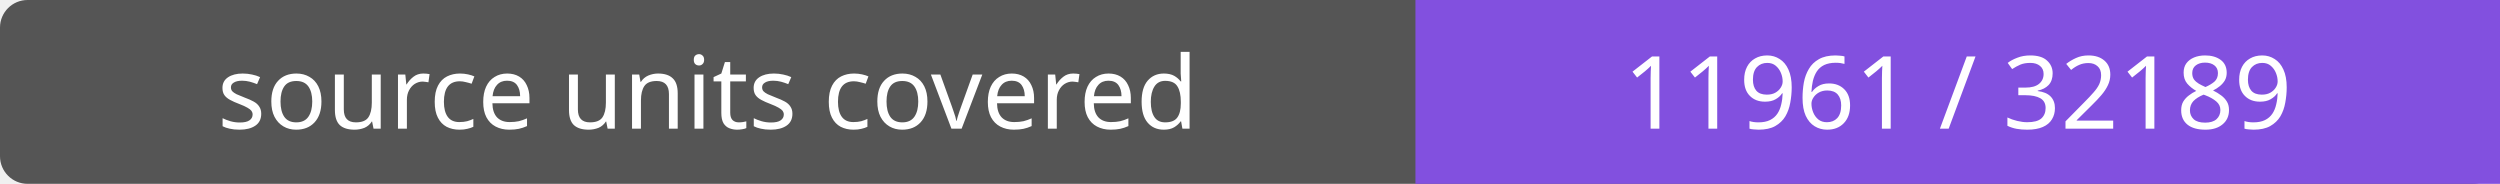
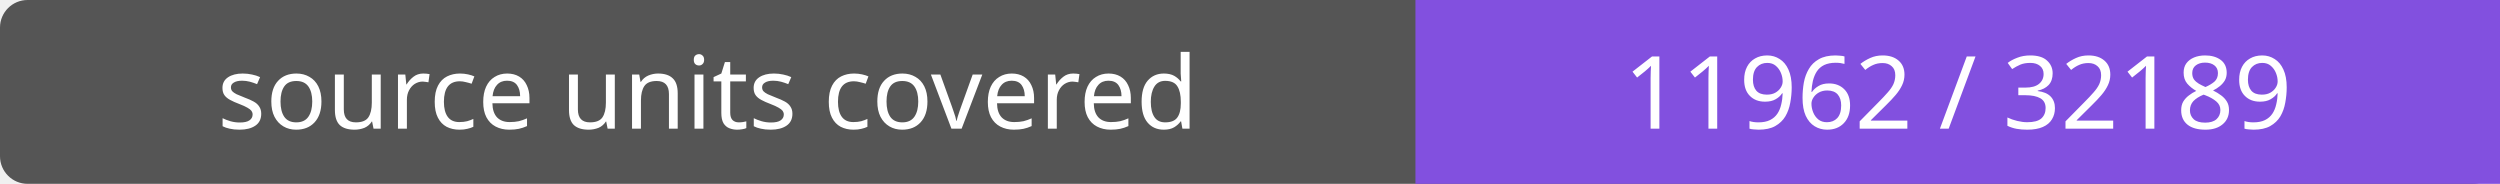
- <svg xmlns="http://www.w3.org/2000/svg" width="272" height="20" role="img" aria-label="source units covered: 11961 / 32189">
+ <svg xmlns="http://www.w3.org/2000/svg" width="272" height="20" role="img" aria-label="source units covered: 11962 / 32189">
  <rect width="272" height="20" rx="3" fill="#555" />
  <path fill="#8250df" d="M154 0h118v20H154z" />
  <g fill="#fff" text-anchor="middle" font-family="Verdana,sans-serif" font-size="11">
    <text x="77.0" y="14">source units covered</text>
-     <text x="213.0" y="14">11961 / 32189</text>
+     <text x="213.0" y="14">11962 / 32189</text>
  </g>
</svg>
